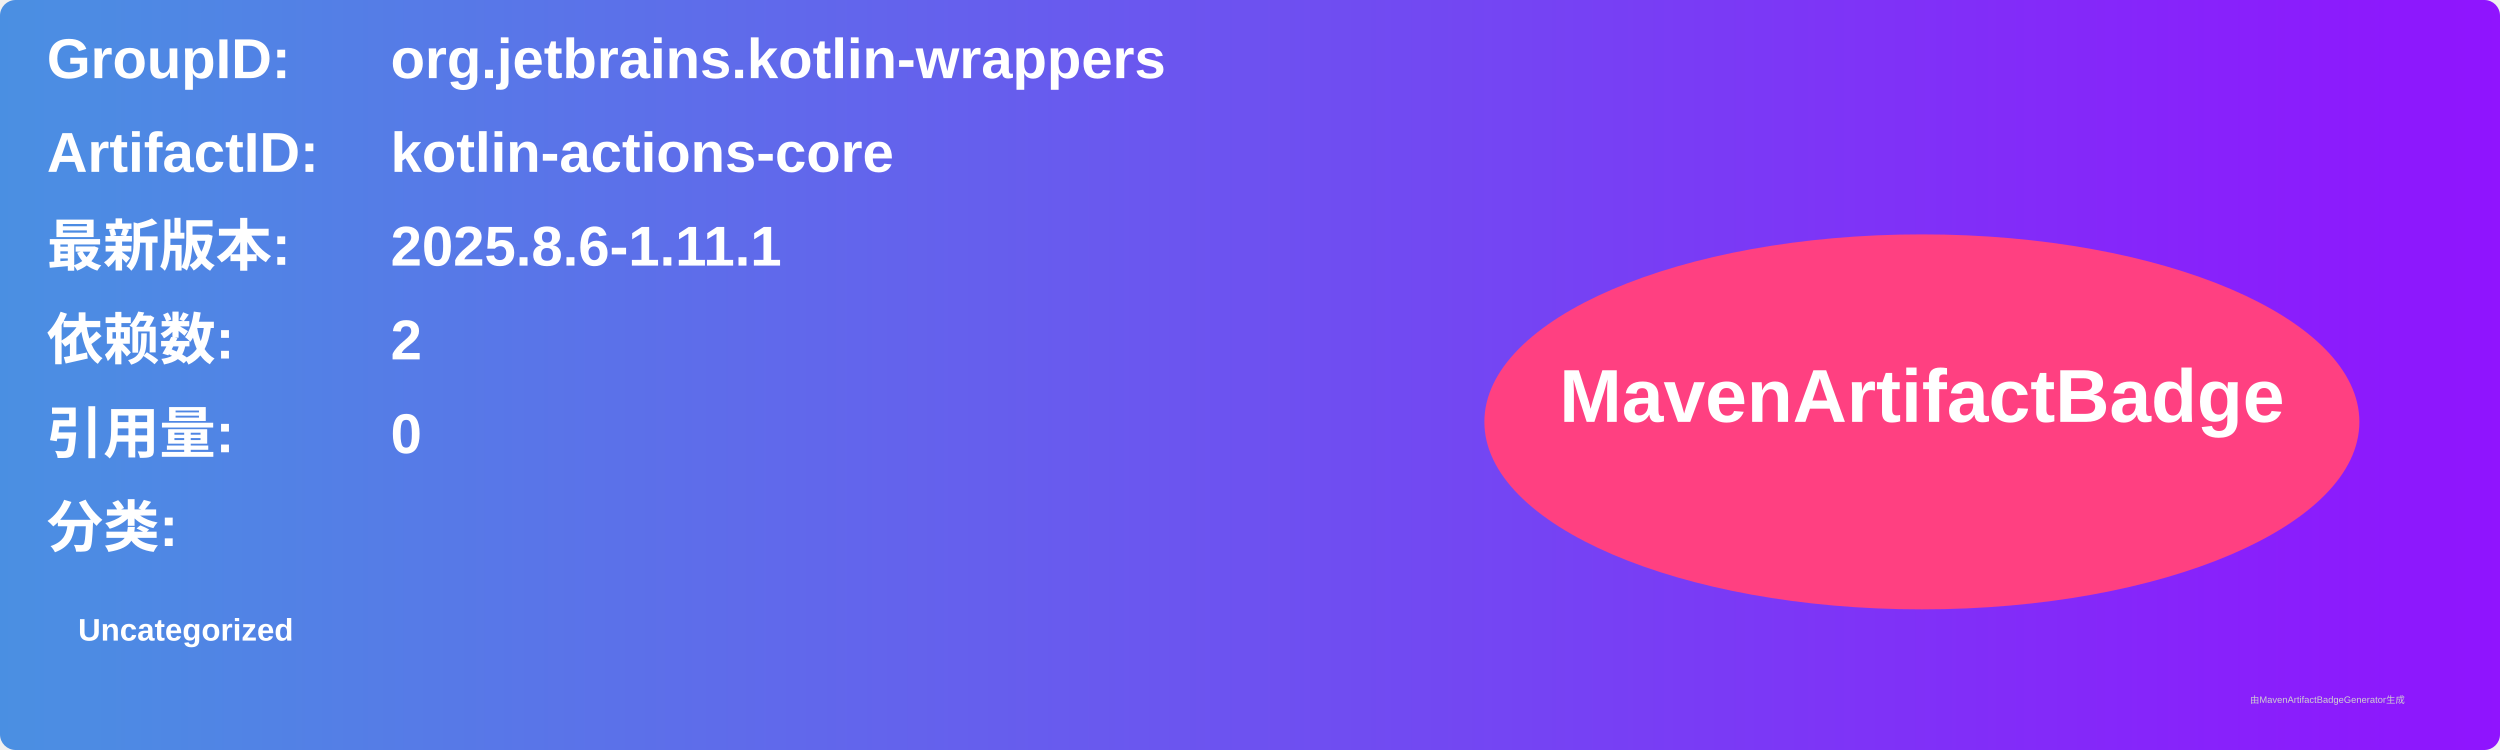
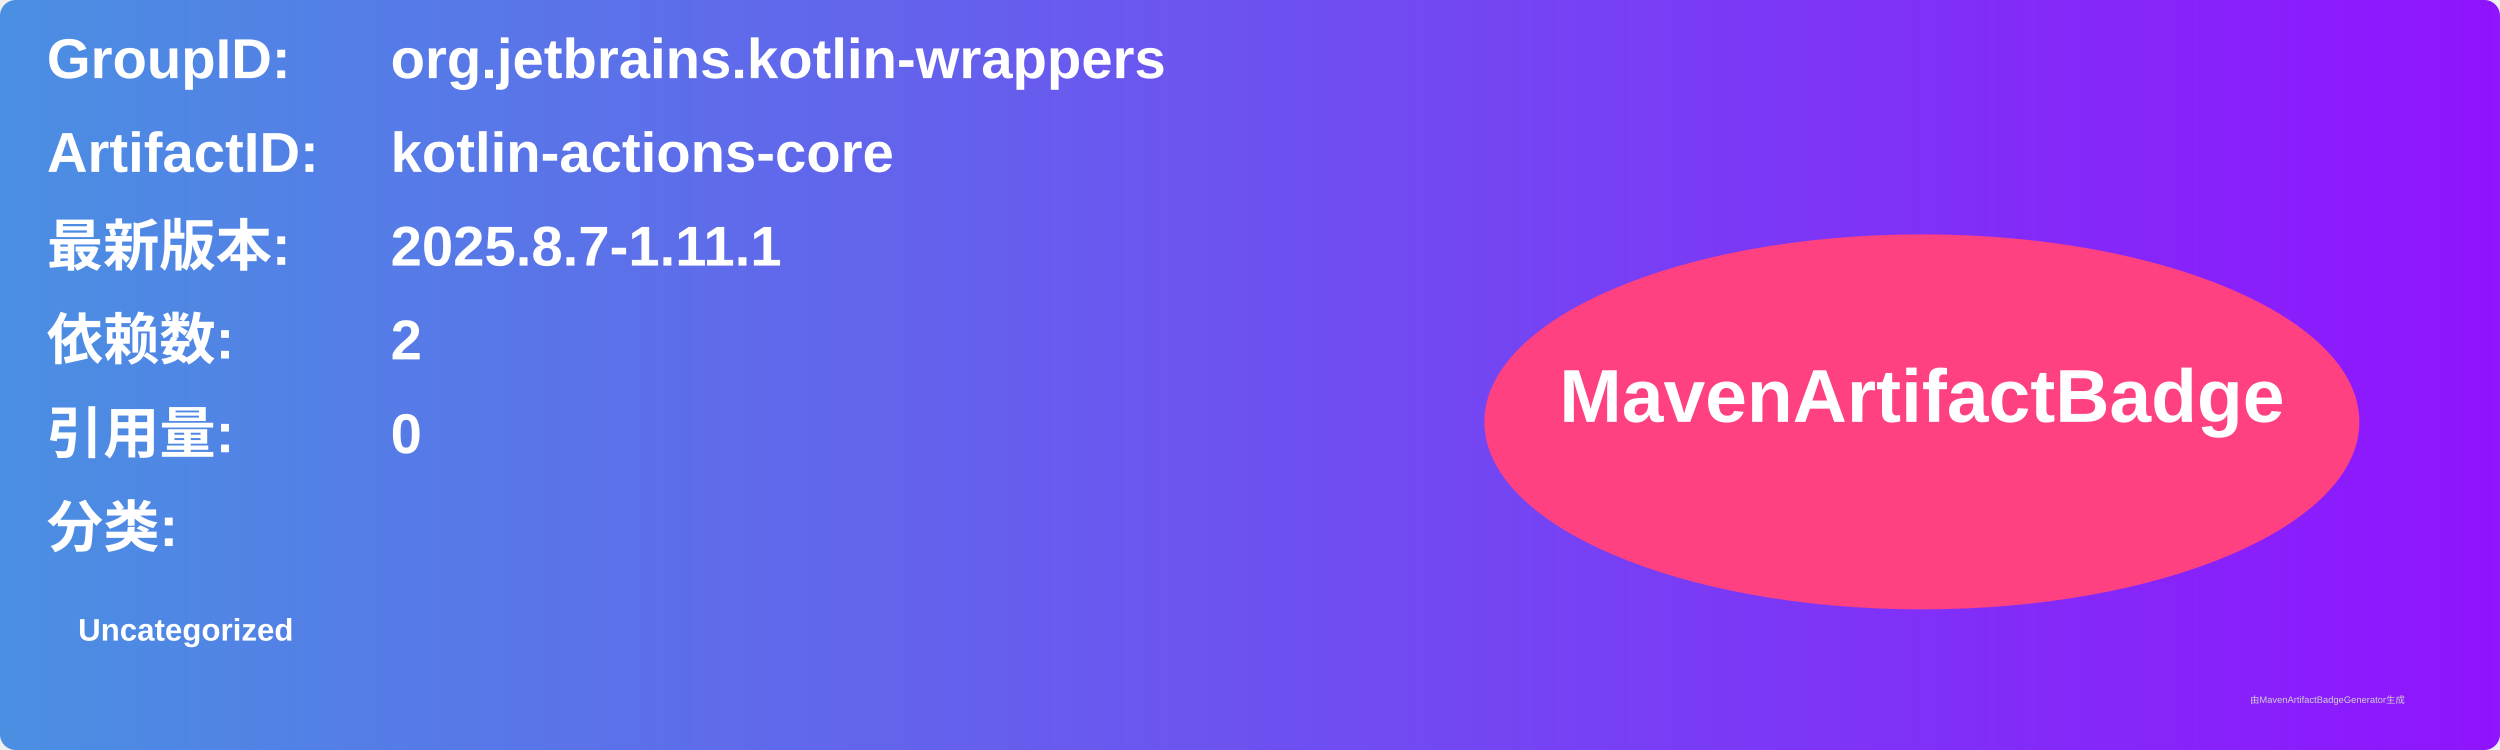
<svg xmlns="http://www.w3.org/2000/svg" width="800" height="240" viewBox="0 0 800 240">
  <linearGradient id="grad" x1="0%" y1="0%" x2="100%" y2="0%">
    <stop offset="0%" stop-color="#4a90e2" />
    <stop offset="100%" stop-color="#9013fe" />
  </linearGradient>
  <rect width="100%" height="100%" rx="5" ry="5" fill="url(#grad)" />
  <g transform="translate(15, 15)">
    <text x="0" y="10" font-family="Arial" font-size="18" fill="white" font-weight="bold" width="260">GroupID:</text>
    <text x="110" y="10" font-family="Arial" font-size="18" fill="white" font-weight="bold" width="460">org.jetbrains.kotlin-wrappers</text>
    <text x="0" y="40" font-family="Arial" font-size="18" fill="white" font-weight="bold" width="260">ArtifactID:</text>
    <text x="110" y="40" font-family="Arial" font-size="18" fill="white" font-weight="bold" width="460">kotlin-actions-core</text>
    <text x="0" y="70" font-family="Arial" font-size="18" fill="white" font-weight="bold">最新版本:</text>
    <text x="110" y="70" font-family="Arial" font-size="18" fill="white" font-weight="bold">
-       <tspan font-weight="bold">2025.8.6-1.11.1</tspan>
+       <tspan font-weight="bold">2025.8.7-1.11.1</tspan>
    </text>
    <text x="0" y="100" font-family="Arial" font-size="18" fill="white" font-weight="bold">依赖数: </text>
    <text x="110" y="100" font-family="Arial" font-size="18" fill="white">
      <tspan font-weight="bold">2</tspan>
    </text>
    <text x="0" y="130" font-family="Arial" font-size="18" fill="white" font-weight="bold">引用量: </text>
    <text x="110" y="130" font-family="Arial" font-size="18" fill="white">
      <tspan font-weight="bold">0</tspan>
    </text>
    <text x="0" y="160" font-family="Arial" font-size="18" fill="white" font-weight="bold">分类:</text>
    <text x="10" y="190" font-family="Arial" font-size="10" fill="white">
      <tspan font-weight="bold">Uncategorized</tspan>
    </text>
    <ellipse cx="600" cy="120" rx="140" ry="60" fill="#ff4081" />
    <text x="600" y="120" text-anchor="middle" font-family="Arial" font-size="24" fill="white" font-weight="bold">MavenArtifactBadge</text>
  </g>
  <text x="720" y="225" font-family="Arial" font-size="3" fill="#d0d0d0">由MavenArtifactBadgeGenerator生成</text>
</svg>
